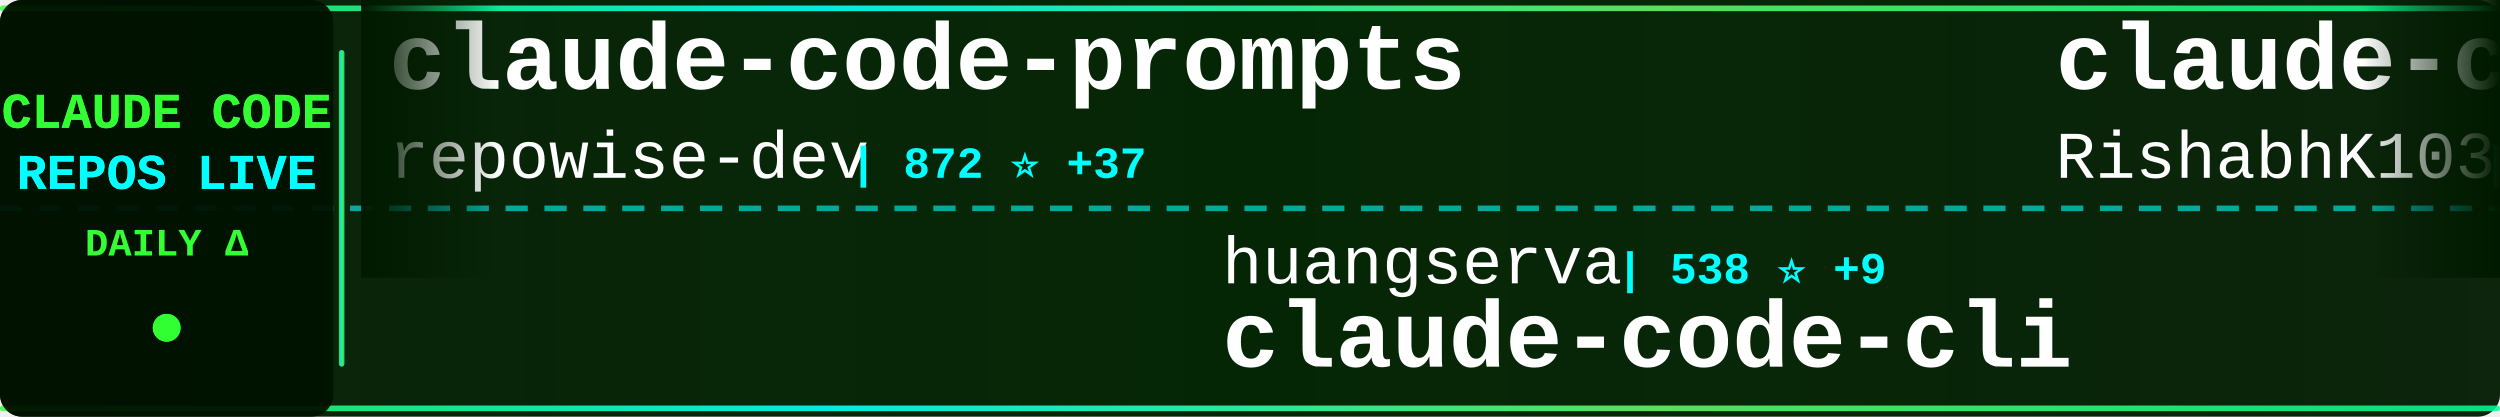
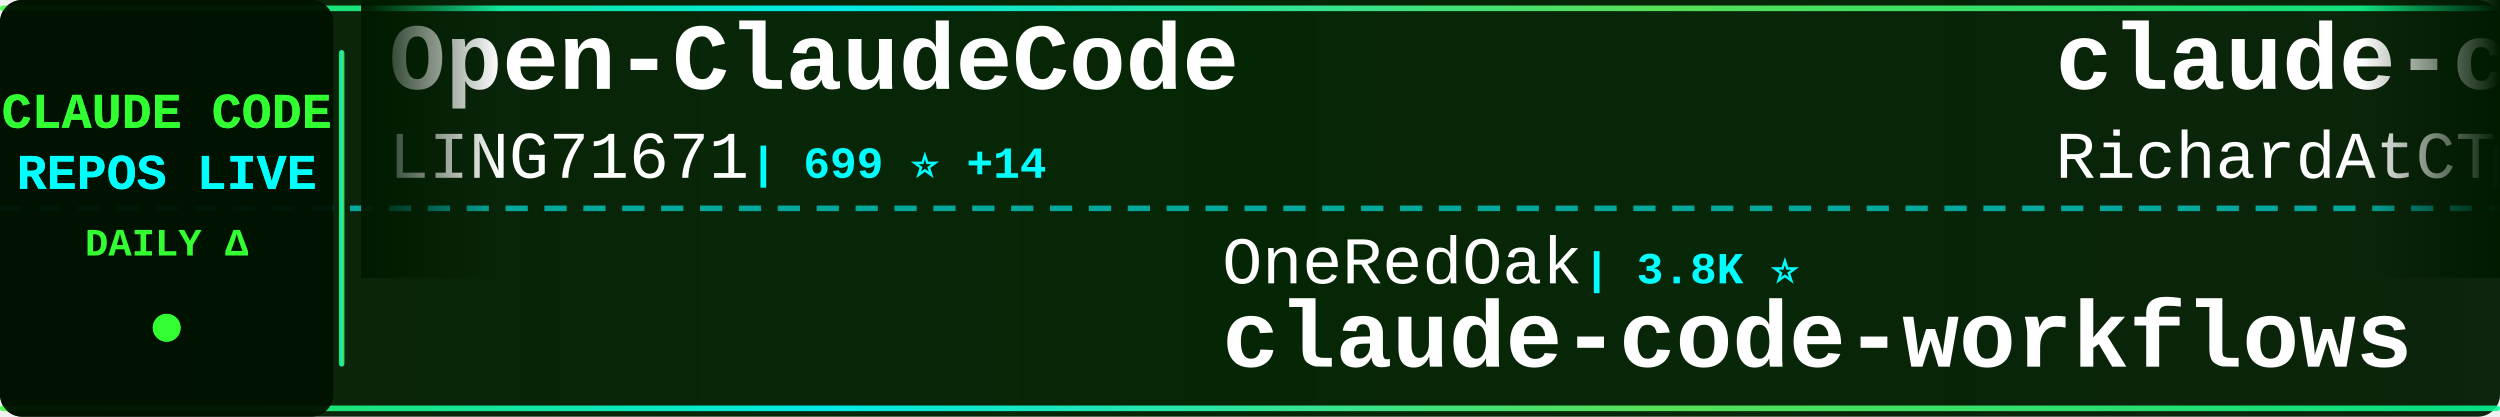
<svg xmlns="http://www.w3.org/2000/svg" width="900" height="150">
  <defs>
    <linearGradient id="tickerBg" x1="0%" y1="0%" x2="100%" y2="0%">
      <stop offset="0%" style="stop-color:#001a00;stop-opacity:0.95" />
      <stop offset="50%" style="stop-color:#002200;stop-opacity:0.98" />
      <stop offset="100%" style="stop-color:#001a00;stop-opacity:0.95" />
    </linearGradient>
    <linearGradient id="borderGrad" x1="0%" y1="0%" x2="100%" y2="0%">
      <stop offset="0%" style="stop-color:#33ff33;stop-opacity:0.85">
        <animate attributeName="stop-opacity" values="0.85;1;0.85" dur="2s" repeatCount="indefinite" />
      </stop>
      <stop offset="33%" style="stop-color:#00ffff;stop-opacity:0.9">
        <animate attributeName="stop-opacity" values="0.9;1;0.9" dur="2.2s" repeatCount="indefinite" />
      </stop>
      <stop offset="66%" style="stop-color:#66ff66;stop-opacity:0.85">
        <animate attributeName="stop-opacity" values="0.85;1;0.85" dur="1.8s" repeatCount="indefinite" />
      </stop>
      <stop offset="100%" style="stop-color:#00ff99;stop-opacity:0.85">
        <animate attributeName="stop-opacity" values="0.85;1;0.85" dur="2s" repeatCount="indefinite" />
      </stop>
    </linearGradient>
    <filter id="textGlow">
      <feGaussianBlur stdDeviation="0.1" result="coloredBlur" />
      <feMerge>
        <feMergeNode in="coloredBlur" />
        <feMergeNode in="SourceGraphic" />
      </feMerge>
    </filter>
    <filter id="metricGlow">
      <feGaussianBlur stdDeviation="0.2" result="coloredBlur" />
      <feMerge>
        <feMergeNode in="coloredBlur" />
        <feMergeNode in="SourceGraphic" />
      </feMerge>
    </filter>
    <linearGradient id="leftFade" x1="0%" y1="0%" x2="100%" y2="0%">
      <stop offset="0%" style="stop-color:#001a00;stop-opacity:1" />
      <stop offset="100%" style="stop-color:#001a00;stop-opacity:0" />
    </linearGradient>
    <linearGradient id="rightFade" x1="0%" y1="0%" x2="100%" y2="0%">
      <stop offset="0%" style="stop-color:#001a00;stop-opacity:0" />
      <stop offset="100%" style="stop-color:#001a00;stop-opacity:1" />
    </linearGradient>
  </defs>
  <rect width="900" height="150" fill="url(#tickerBg)" rx="8" />
  <rect x="0" y="2" width="900" height="2" fill="url(#borderGrad)" rx="1" />
  <rect x="0" y="146" width="900" height="2" fill="url(#borderGrad)" rx="1" />
  <line x1="0" y1="75" x2="900" y2="75" stroke="#00ffff" stroke-width="2" stroke-dasharray="8 6" opacity="0.6" />
  <rect x="0" y="0" width="120" height="150" fill="#001100" opacity="0.95" rx="8" />
  <text x="60" y="46" font-family="'Courier New', monospace" font-size="18" font-weight="bold" fill="#33ff33" text-anchor="middle" filter="url(#textGlow)">
    CLAUDE CODE
  </text>
  <text x="60" y="68" font-family="'Courier New', monospace" font-size="18" font-weight="bold" fill="#00ffff" text-anchor="middle" filter="url(#textGlow)">
    REPOS LIVE
  </text>
  <text x="60" y="92" font-family="'Courier New', monospace" font-size="14" font-weight="bold" fill="#33ff33" text-anchor="middle">
    DAILY Δ
  </text>
  <circle cx="60" cy="118" r="5" fill="#33ff33" filter="url(#metricGlow)">
    <animate attributeName="r" values="4;6;4" dur="1.5s" repeatCount="indefinite" />
    <animate attributeName="opacity" values="0.6;1;0.6" dur="1.5s" repeatCount="indefinite" />
  </circle>
  <rect x="122" y="18" width="2" height="114" fill="url(#borderGrad)" rx="1" />
  <clipPath id="tickerClip">
    <rect x="130" y="0" width="770" height="150" />
  </clipPath>
  <g clip-path="url(#tickerClip)">
    <g id="tickerItems">
      <animateTransform attributeName="transform" attributeType="XML" type="translate" from="0 0" to="-3000 0" dur="54s" repeatCount="indefinite" />
      <g transform="translate(0, 0)">
-         <text x="140" y="32" font-family="'Courier New', monospace" font-size="34" font-weight="bold" fill="#ffffff">claude-code-prompts</text>
-         <text x="140" y="64" font-family="'Courier New', monospace" font-size="24" font-weight="normal" fill="#ffffff" opacity="1.0">repowise-dev</text>
-         <text x="306" y="64" font-family="'Courier New', monospace" font-size="16" font-weight="bold" fill="#00ffff"> | 872 ⭐ +37</text>
+         <text x="140" y="32" font-family="'Courier New', monospace" font-size="34" font-weight="bold" fill="#ffffff">Open-ClaudeCode</text>
+         <text x="140" y="64" font-family="'Courier New', monospace" font-size="24" font-weight="normal" fill="#ffffff" opacity="1.0">LING71671</text>
+         <text x="270" y="64" font-family="'Courier New', monospace" font-size="16" font-weight="bold" fill="#00ffff"> | 699 ⭐ +14</text>
      </g>
      <g transform="translate(300, 0)">
-         <text x="140" y="102" font-family="'Courier New', monospace" font-size="24" font-weight="normal" fill="#ffffff" opacity="1.0">huangserva</text>
-         <text x="282" y="102" font-family="'Courier New', monospace" font-size="16" font-weight="bold" fill="#00ffff"> | 538 ⭐ +9</text>
-         <text x="140" y="132" font-family="'Courier New', monospace" font-size="34" font-weight="bold" fill="#ffffff">claude-code-cli</text>
+         <text x="140" y="102" font-family="'Courier New', monospace" font-size="24" font-weight="normal" fill="#ffffff" opacity="1.0">OneRedOak</text>
+         <text x="270" y="102" font-family="'Courier New', monospace" font-size="16" font-weight="bold" fill="#00ffff"> | 3.8K ⭐</text>
+         <text x="140" y="132" font-family="'Courier New', monospace" font-size="34" font-weight="bold" fill="#ffffff">claude-code-workflows</text>
      </g>
      <g transform="translate(600, 0)">
-         <text x="140" y="32" font-family="'Courier New', monospace" font-size="34" font-weight="bold" fill="#ffffff">claude-code</text>
-         <text x="140" y="64" font-family="'Courier New', monospace" font-size="24" font-weight="normal" fill="#ffffff" opacity="1.0">RishabhK103</text>
-         <text x="294" y="64" font-family="'Courier New', monospace" font-size="16" font-weight="bold" fill="#00ffff"> | 52 ⭐ +2</text>
+         <text x="140" y="32" font-family="'Courier New', monospace" font-size="34" font-weight="bold" fill="#ffffff">claude-code-telegram</text>
+         <text x="140" y="64" font-family="'Courier New', monospace" font-size="24" font-weight="normal" fill="#ffffff" opacity="1.0">RichardAtCT</text>
+         <text x="294" y="64" font-family="'Courier New', monospace" font-size="16" font-weight="bold" fill="#00ffff"> | 2.4K ⭐ +11</text>
      </g>
      <g transform="translate(900, 0)">
-         <text x="140" y="102" font-family="'Courier New', monospace" font-size="24" font-weight="normal" fill="#ffffff" opacity="1.0">lst97</text>
-         <text x="222" y="102" font-family="'Courier New', monospace" font-size="16" font-weight="bold" fill="#00ffff"> | 1.5K ⭐ +1</text>
-         <text x="140" y="132" font-family="'Courier New', monospace" font-size="34" font-weight="bold" fill="#ffffff">claude-code-sub-agents</text>
+         <text x="140" y="102" font-family="'Courier New', monospace" font-size="24" font-weight="normal" fill="#ffffff" opacity="1.0">sugyan</text>
+         <text x="234" y="102" font-family="'Courier New', monospace" font-size="16" font-weight="bold" fill="#00ffff"> | 1.0K ⭐</text>
+         <text x="140" y="132" font-family="'Courier New', monospace" font-size="34" font-weight="bold" fill="#ffffff">claude-code-webui</text>
      </g>
      <g transform="translate(1200, 0)">
-         <text x="140" y="32" font-family="'Courier New', monospace" font-size="34" font-weight="bold" fill="#ffffff">claude-code-proxy</text>
-         <text x="140" y="64" font-family="'Courier New', monospace" font-size="24" font-weight="normal" fill="#ffffff" opacity="1.0">1rgs</text>
-         <text x="210" y="64" font-family="'Courier New', monospace" font-size="16" font-weight="bold" fill="#00ffff"> | 3.4K ⭐ +10</text>
+         <text x="140" y="32" font-family="'Courier New', monospace" font-size="34" font-weight="bold" fill="#ffffff">claude-code-source</text>
+         <text x="140" y="64" font-family="'Courier New', monospace" font-size="24" font-weight="normal" fill="#ffffff" opacity="1.0">hangsman</text>
+         <text x="258" y="64" font-family="'Courier New', monospace" font-size="16" font-weight="bold" fill="#00ffff"> | 747 ⭐ +5</text>
      </g>
      <g transform="translate(1500, 0)">
-         <text x="140" y="102" font-family="'Courier New', monospace" font-size="24" font-weight="normal" fill="#ffffff" opacity="1.0">shareAI-lab</text>
-         <text x="294" y="102" font-family="'Courier New', monospace" font-size="16" font-weight="bold" fill="#00ffff"> | 50.2K ⭐ +666</text>
-         <text x="140" y="132" font-family="'Courier New', monospace" font-size="34" font-weight="bold" fill="#ffffff">learn-claude-code</text>
+         <text x="140" y="102" font-family="'Courier New', monospace" font-size="24" font-weight="normal" fill="#ffffff" opacity="1.0">luongnv89</text>
+         <text x="270" y="102" font-family="'Courier New', monospace" font-size="16" font-weight="bold" fill="#00ffff"> | 23.4K ⭐ +905</text>
+         <text x="140" y="132" font-family="'Courier New', monospace" font-size="34" font-weight="bold" fill="#ffffff">claude-howto</text>
      </g>
      <g transform="translate(1800, 0)">
-         <text x="140" y="32" font-family="'Courier New', monospace" font-size="34" font-weight="bold" fill="#ffffff">Claude-code</text>
-         <text x="140" y="64" font-family="'Courier New', monospace" font-size="24" font-weight="normal" fill="#ffffff" opacity="1.0">zstmfhy</text>
-         <text x="246" y="64" font-family="'Courier New', monospace" font-size="16" font-weight="bold" fill="#00ffff"> | 190 ⭐ +1</text>
+         <text x="140" y="32" font-family="'Courier New', monospace" font-size="34" font-weight="bold" fill="#ffffff">claude_code_src</text>
+         <text x="140" y="64" font-family="'Courier New', monospace" font-size="24" font-weight="normal" fill="#ffffff" opacity="1.0">ponponon</text>
+         <text x="258" y="64" font-family="'Courier New', monospace" font-size="16" font-weight="bold" fill="#00ffff"> | 2.1K ⭐ +18</text>
      </g>
      <g transform="translate(2100, 0)">
-         <text x="140" y="102" font-family="'Courier New', monospace" font-size="24" font-weight="normal" fill="#ffffff" opacity="1.0">fuergaosi233</text>
-         <text x="306" y="102" font-family="'Courier New', monospace" font-size="16" font-weight="bold" fill="#00ffff"> | 2.4K ⭐ +10</text>
-         <text x="140" y="132" font-family="'Courier New', monospace" font-size="34" font-weight="bold" fill="#ffffff">claude-code-proxy</text>
+         <text x="140" y="102" font-family="'Courier New', monospace" font-size="24" font-weight="normal" fill="#ffffff" opacity="1.0">Cranot</text>
+         <text x="234" y="102" font-family="'Courier New', monospace" font-size="16" font-weight="bold" fill="#00ffff"> | 2.6K ⭐</text>
+         <text x="140" y="132" font-family="'Courier New', monospace" font-size="34" font-weight="bold" fill="#ffffff">claude-code-guide</text>
      </g>
      <g transform="translate(2400, 0)">
-         <text x="140" y="32" font-family="'Courier New', monospace" font-size="34" font-weight="bold" fill="#ffffff">claude-coder</text>
-         <text x="140" y="64" font-family="'Courier New', monospace" font-size="24" font-weight="normal" fill="#ffffff" opacity="1.0">kodu-ai</text>
-         <text x="246" y="64" font-family="'Courier New', monospace" font-size="16" font-weight="bold" fill="#00ffff"> | 5.3K ⭐</text>
+         <text x="140" y="32" font-family="'Courier New', monospace" font-size="34" font-weight="bold" fill="#ffffff">cc-switch</text>
+         <text x="140" y="64" font-family="'Courier New', monospace" font-size="24" font-weight="normal" fill="#ffffff" opacity="1.0">farion1231</text>
+         <text x="282" y="64" font-family="'Courier New', monospace" font-size="16" font-weight="bold" fill="#00ffff"> | 41.2K ⭐ +689</text>
      </g>
      <g transform="translate(2700, 0)">
-         <text x="140" y="102" font-family="'Courier New', monospace" font-size="24" font-weight="normal" fill="#ffffff" opacity="1.0">slopus</text>
-         <text x="234" y="102" font-family="'Courier New', monospace" font-size="16" font-weight="bold" fill="#00ffff"> | 17.5K ⭐ +89</text>
-         <text x="140" y="132" font-family="'Courier New', monospace" font-size="34" font-weight="bold" fill="#ffffff">happy</text>
+         <text x="140" y="102" font-family="'Courier New', monospace" font-size="24" font-weight="normal" fill="#ffffff" opacity="1.0">VineeTagarwaL-code</text>
+         <text x="378" y="102" font-family="'Courier New', monospace" font-size="16" font-weight="bold" fill="#00ffff"> | 261 ⭐ +1</text>
+         <text x="140" y="132" font-family="'Courier New', monospace" font-size="34" font-weight="bold" fill="#ffffff">claude-code</text>
      </g>
      <g transform="translate(3000, 0)">
-         <text x="140" y="32" font-family="'Courier New', monospace" font-size="34" font-weight="bold" fill="#ffffff">claude-code-prompts</text>
-         <text x="140" y="64" font-family="'Courier New', monospace" font-size="24" font-weight="normal" fill="#ffffff" opacity="1.0">repowise-dev</text>
-         <text x="306" y="64" font-family="'Courier New', monospace" font-size="16" font-weight="bold" fill="#00ffff"> | 872 ⭐ +37</text>
+         <text x="140" y="32" font-family="'Courier New', monospace" font-size="34" font-weight="bold" fill="#ffffff">Open-ClaudeCode</text>
+         <text x="140" y="64" font-family="'Courier New', monospace" font-size="24" font-weight="normal" fill="#ffffff" opacity="1.0">LING71671</text>
+         <text x="270" y="64" font-family="'Courier New', monospace" font-size="16" font-weight="bold" fill="#00ffff"> | 699 ⭐ +14</text>
      </g>
      <g transform="translate(3300, 0)">
-         <text x="140" y="102" font-family="'Courier New', monospace" font-size="24" font-weight="normal" fill="#ffffff" opacity="1.0">huangserva</text>
-         <text x="282" y="102" font-family="'Courier New', monospace" font-size="16" font-weight="bold" fill="#00ffff"> | 538 ⭐ +9</text>
-         <text x="140" y="132" font-family="'Courier New', monospace" font-size="34" font-weight="bold" fill="#ffffff">claude-code-cli</text>
+         <text x="140" y="102" font-family="'Courier New', monospace" font-size="24" font-weight="normal" fill="#ffffff" opacity="1.0">OneRedOak</text>
+         <text x="270" y="102" font-family="'Courier New', monospace" font-size="16" font-weight="bold" fill="#00ffff"> | 3.8K ⭐</text>
+         <text x="140" y="132" font-family="'Courier New', monospace" font-size="34" font-weight="bold" fill="#ffffff">claude-code-workflows</text>
      </g>
      <g transform="translate(3600, 0)">
-         <text x="140" y="32" font-family="'Courier New', monospace" font-size="34" font-weight="bold" fill="#ffffff">claude-code</text>
-         <text x="140" y="64" font-family="'Courier New', monospace" font-size="24" font-weight="normal" fill="#ffffff" opacity="1.0">RishabhK103</text>
-         <text x="294" y="64" font-family="'Courier New', monospace" font-size="16" font-weight="bold" fill="#00ffff"> | 52 ⭐ +2</text>
+         <text x="140" y="32" font-family="'Courier New', monospace" font-size="34" font-weight="bold" fill="#ffffff">claude-code-telegram</text>
+         <text x="140" y="64" font-family="'Courier New', monospace" font-size="24" font-weight="normal" fill="#ffffff" opacity="1.0">RichardAtCT</text>
+         <text x="294" y="64" font-family="'Courier New', monospace" font-size="16" font-weight="bold" fill="#00ffff"> | 2.4K ⭐ +11</text>
      </g>
      <g transform="translate(3900, 0)">
-         <text x="140" y="102" font-family="'Courier New', monospace" font-size="24" font-weight="normal" fill="#ffffff" opacity="1.0">lst97</text>
-         <text x="222" y="102" font-family="'Courier New', monospace" font-size="16" font-weight="bold" fill="#00ffff"> | 1.5K ⭐ +1</text>
-         <text x="140" y="132" font-family="'Courier New', monospace" font-size="34" font-weight="bold" fill="#ffffff">claude-code-sub-agents</text>
+         <text x="140" y="102" font-family="'Courier New', monospace" font-size="24" font-weight="normal" fill="#ffffff" opacity="1.0">sugyan</text>
+         <text x="234" y="102" font-family="'Courier New', monospace" font-size="16" font-weight="bold" fill="#00ffff"> | 1.0K ⭐</text>
+         <text x="140" y="132" font-family="'Courier New', monospace" font-size="34" font-weight="bold" fill="#ffffff">claude-code-webui</text>
      </g>
    </g>
  </g>
  <rect x="130" y="0" width="50" height="100" fill="url(#leftFade)" />
  <rect x="850" y="0" width="50" height="100" fill="url(#rightFade)" />
</svg>
